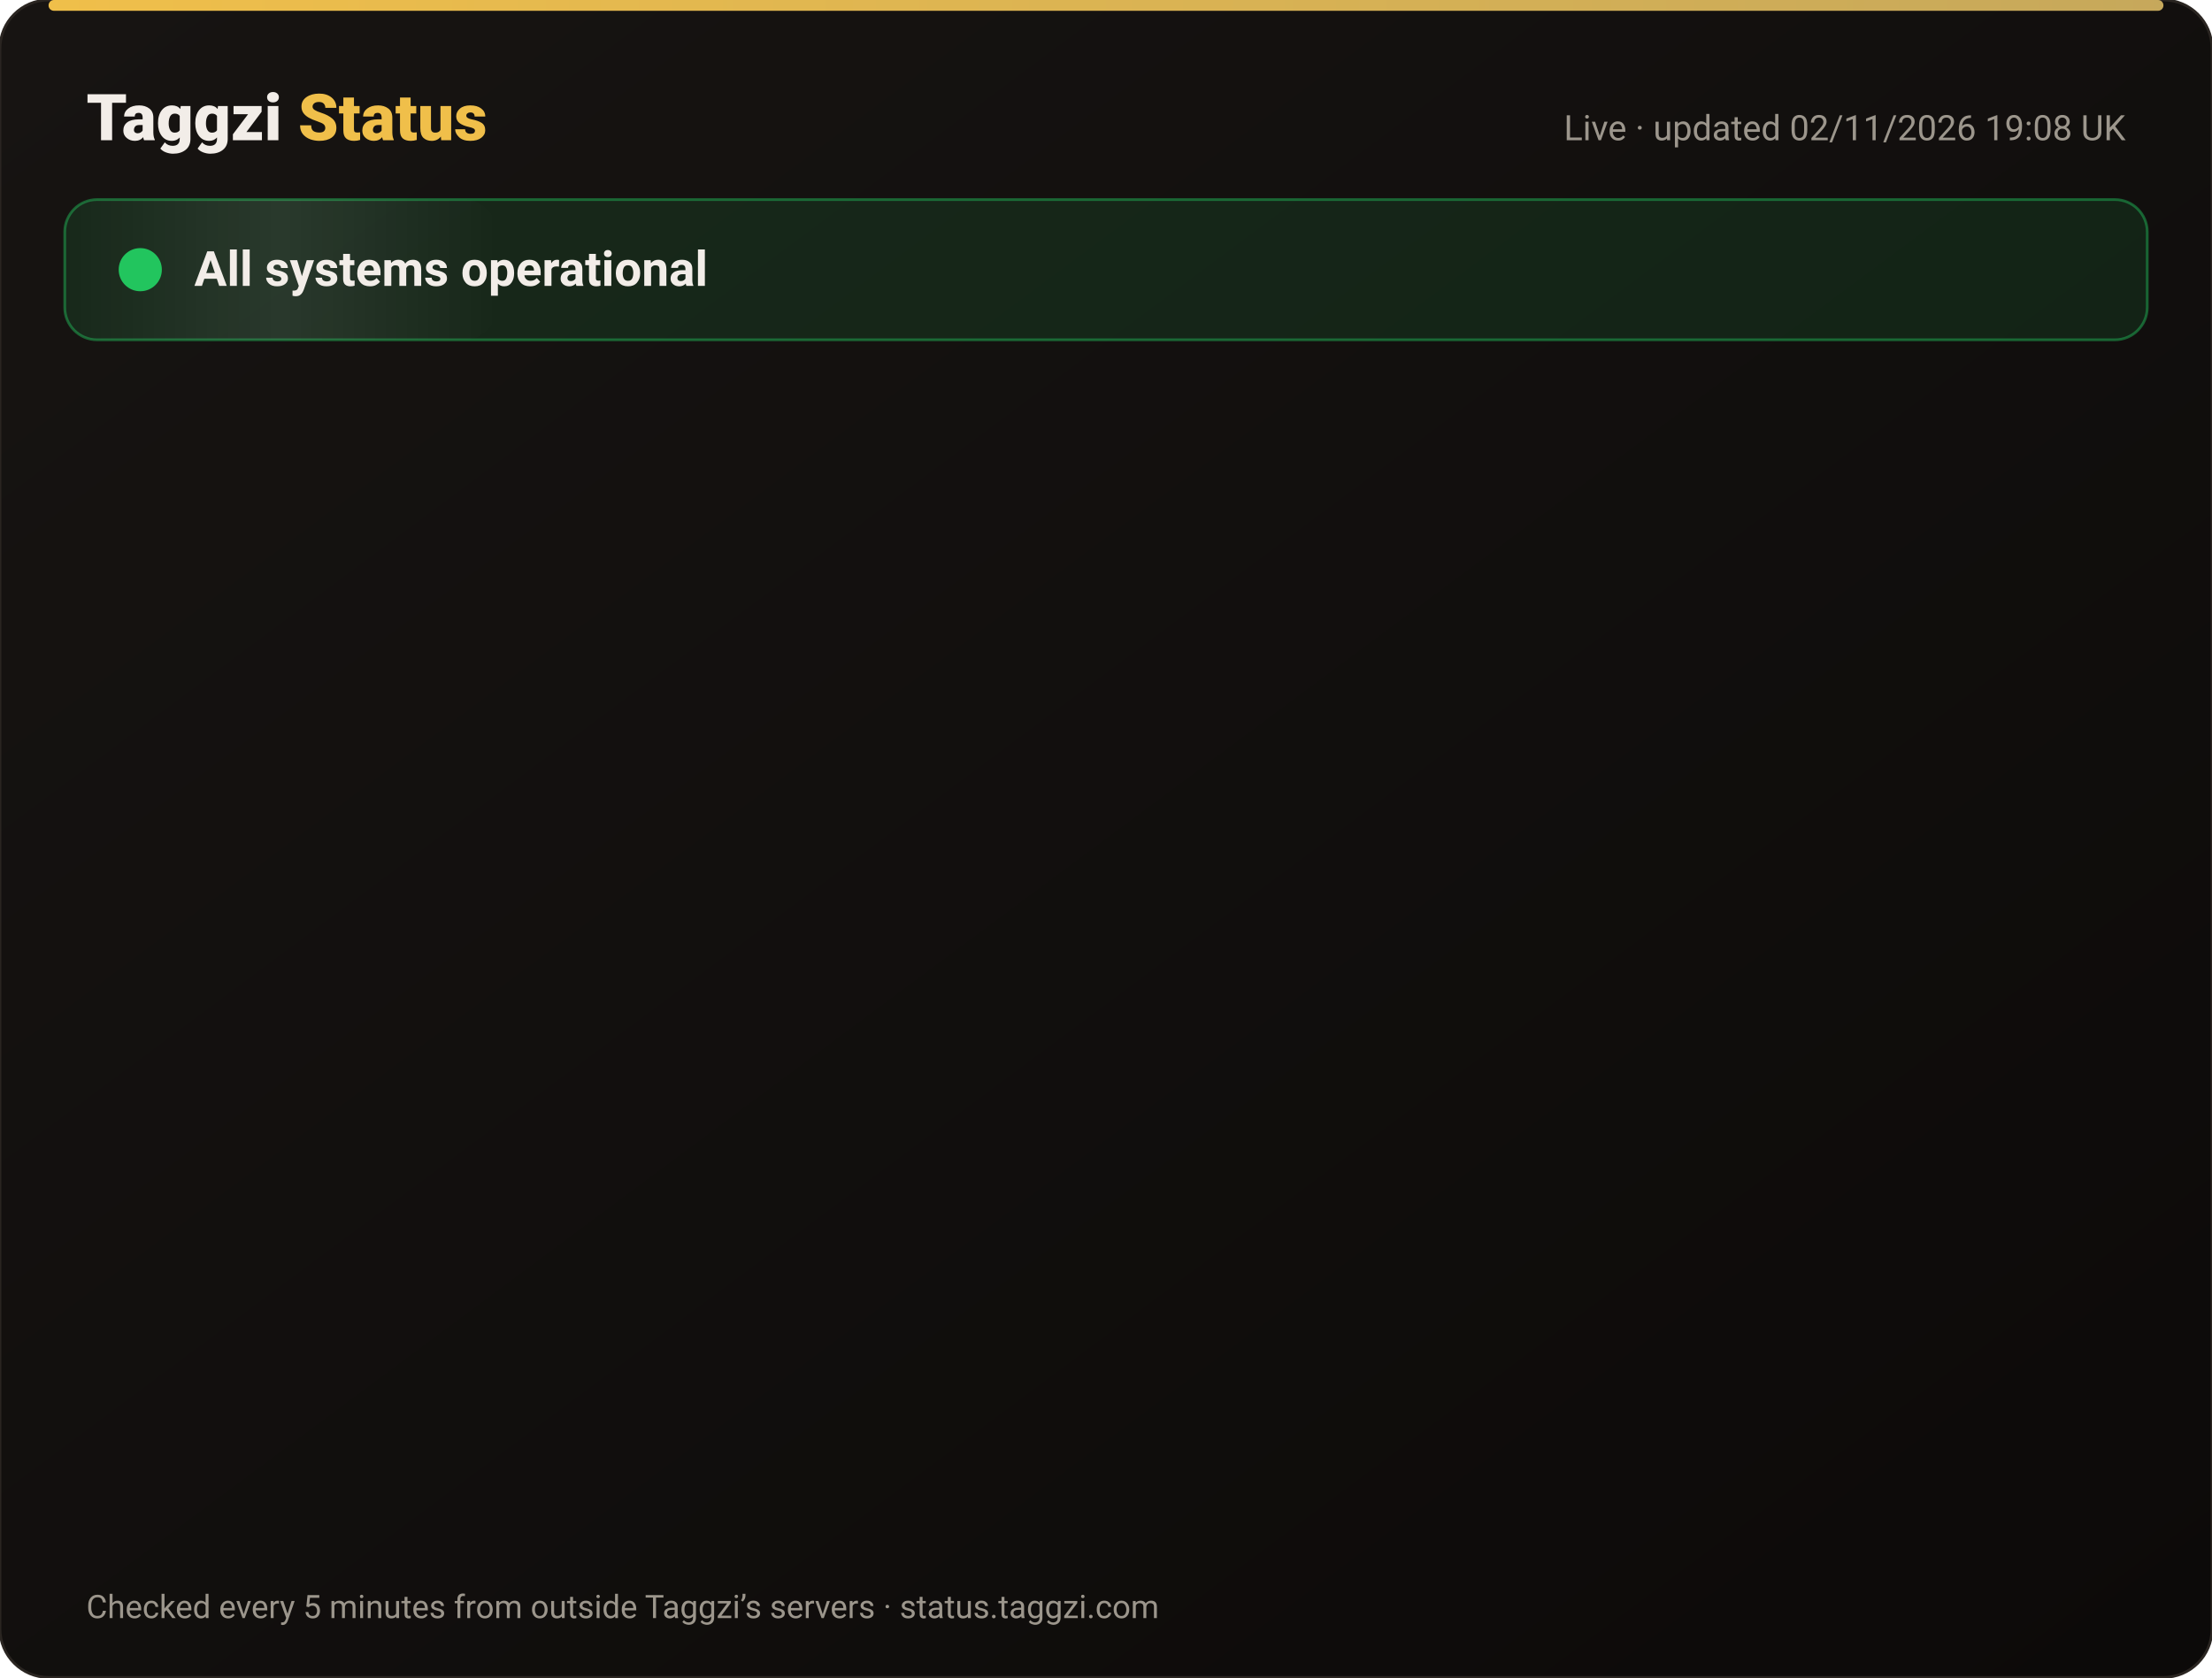
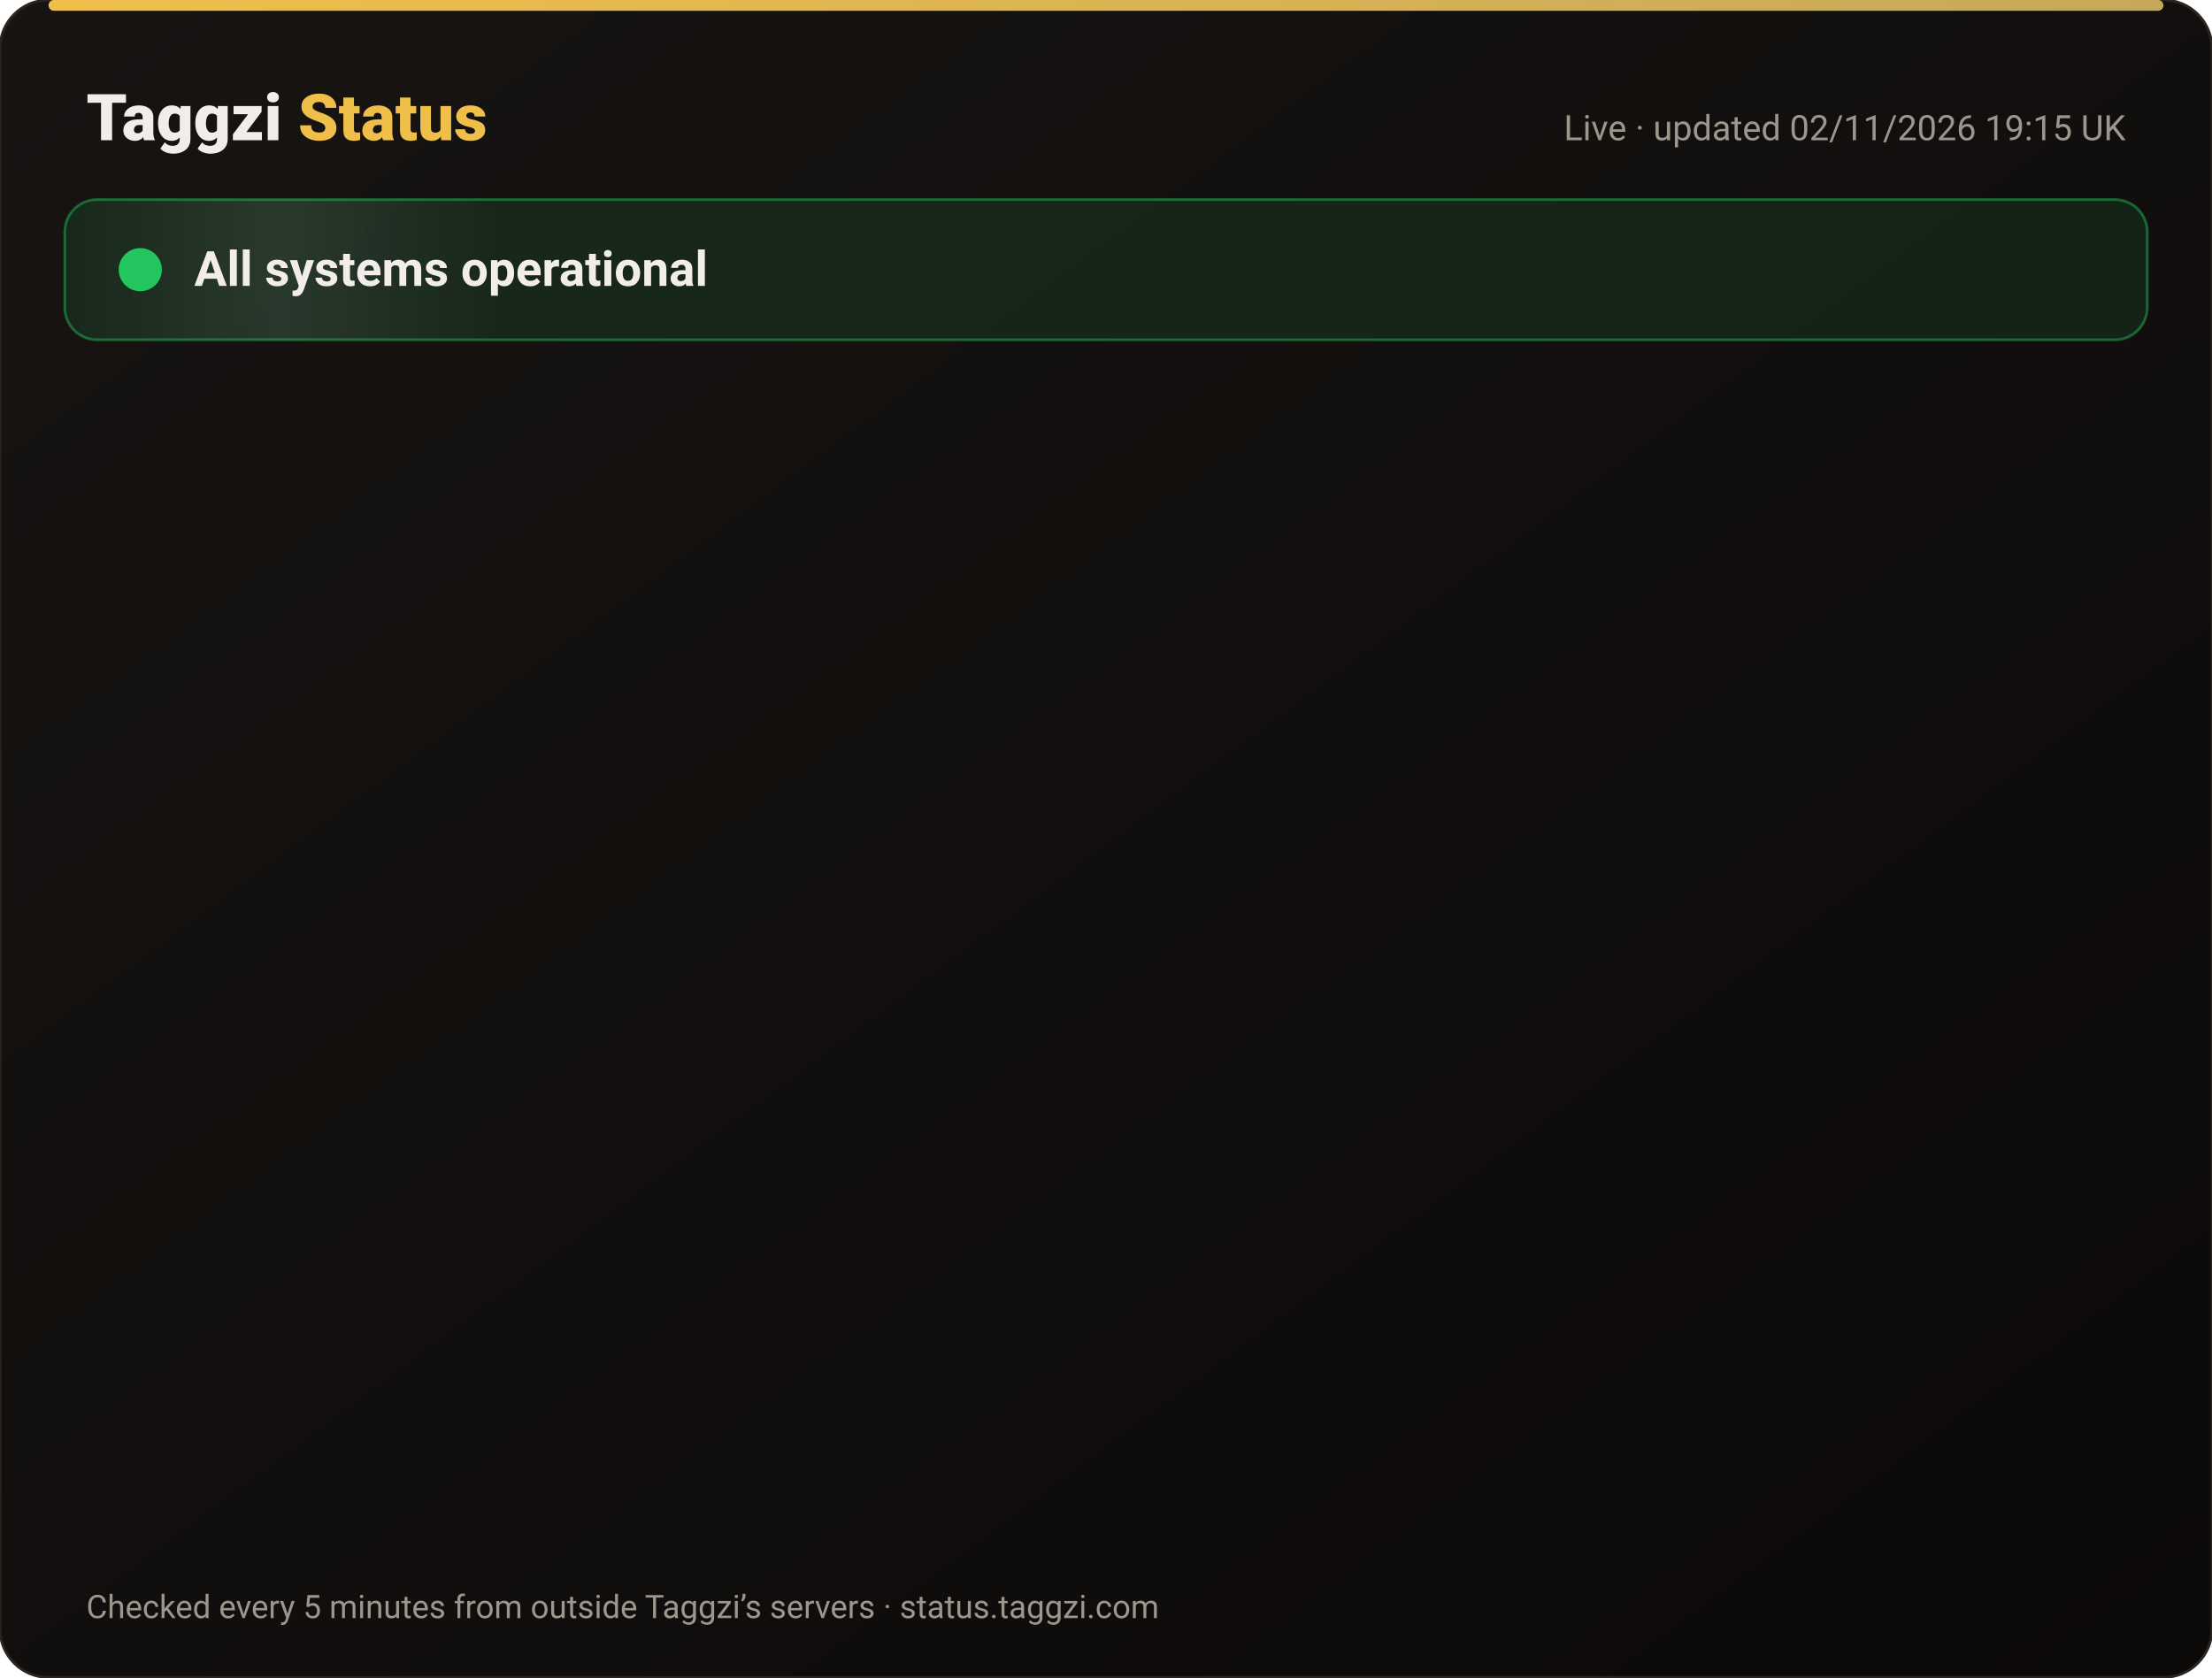
<svg xmlns="http://www.w3.org/2000/svg" width="820" height="622" viewBox="0 0 820 622" font-family="-apple-system,Segoe UI,Roboto,Helvetica,Arial,sans-serif">
  <defs>
    <linearGradient id="bg" x1="0" y1="0" x2="1" y2="1">
      <stop offset="0" stop-color="#171412" />
      <stop offset="1" stop-color="#0C0A09" />
    </linearGradient>
    <linearGradient id="gold" x1="0" x2="1">
      <stop offset="0" stop-color="#F0BF4A" />
      <stop offset="1" stop-color="#c6a85b" />
    </linearGradient>
    <linearGradient id="shine" x1="0" x2="1">
      <stop offset="0" stop-color="#fff" stop-opacity="0" />
      <stop offset=".5" stop-color="#fff" stop-opacity=".08" />
      <stop offset="1" stop-color="#fff" stop-opacity="0" />
    </linearGradient>
  </defs>
  <rect width="820" height="622" rx="18" fill="url(#bg)" stroke="#2a2521" />
  <rect x="18" y="0" width="784" height="4" rx="2" fill="url(#gold)" />
  <text x="32" y="52" font-size="24" font-weight="800" fill="#F2EDE8">Taggzi <tspan fill="#F0BF4A">Status</tspan>
  </text>
-   <text x="788" y="52" font-size="13" fill="#9C968C" text-anchor="end">Live · updated 02/11/2026 19:08 UK</text>
+   <text x="788" y="52" font-size="13" fill="#9C968C" text-anchor="end">Live · updated 02/11/2026 19:15 UK</text>
  <rect x="24" y="74" width="772" height="52" rx="12" fill="#22c55e" fill-opacity=".12" stroke="#22c55e" stroke-opacity=".45" />
  <rect x="24" y="74" width="160" height="52" rx="12" fill="url(#shine)">
    <animate attributeName="x" from="-160" to="820" dur="4s" repeatCount="indefinite" />
  </rect>
  <circle cx="52" cy="100" r="7" fill="#22c55e" />
  <circle cx="52" cy="100" r="7" fill="none" stroke="#22c55e" stroke-width="2">
    <animate attributeName="r" values="7;15;7" dur="2s" repeatCount="indefinite" />
    <animate attributeName="opacity" values=".9;0;.9" dur="2s" repeatCount="indefinite" />
  </circle>
  <text x="72" y="106" font-size="18" font-weight="700" fill="#F2EDE8">All systems operational</text>
  <g opacity="0">
    <animate attributeName="opacity" from="0" to="1" begin="0.00s" dur=".6s" fill="freeze" />
    <line x1="32" y1="188" x2="788" y2="188" stroke="#2a2521" />
    <circle cx="44" cy="166" r="6" fill="#22c55e">
      <animate attributeName="opacity" values="1;.45;1" dur="2.4s" begin="0.00s" repeatCount="indefinite" />
    </circle>
    <text x="62" y="171" font-size="15" font-weight="650" fill="#F2EDE8">Website</text>
    <text x="630" y="171" font-size="13" fill="#9C968C" text-anchor="end">99.96% uptime</text>
    <rect x="648" y="154" width="140" height="24" rx="12" fill="#22c55e" fill-opacity=".14" stroke="#22c55e" stroke-opacity=".5" />
    <text x="718" y="171" font-size="12" font-weight="700" fill="#22c55e" text-anchor="middle">Operational</text>
  </g>
  <g opacity="0">
    <animate attributeName="opacity" from="0" to="1" begin="0.15s" dur=".6s" fill="freeze" />
    <line x1="32" y1="234" x2="788" y2="234" stroke="#2a2521" />
    <circle cx="44" cy="212" r="6" fill="#22c55e">
      <animate attributeName="opacity" values="1;.45;1" dur="2.4s" begin="0.15s" repeatCount="indefinite" />
    </circle>
    <text x="62" y="217" font-size="15" font-weight="650" fill="#F2EDE8">Tag scans</text>
    <text x="630" y="217" font-size="13" fill="#9C968C" text-anchor="end">99.96% uptime</text>
    <rect x="648" y="200" width="140" height="24" rx="12" fill="#22c55e" fill-opacity=".14" stroke="#22c55e" stroke-opacity=".5" />
    <text x="718" y="217" font-size="12" font-weight="700" fill="#22c55e" text-anchor="middle">Operational</text>
  </g>
  <g opacity="0">
    <animate attributeName="opacity" from="0" to="1" begin="0.30s" dur=".6s" fill="freeze" />
    <line x1="32" y1="280" x2="788" y2="280" stroke="#2a2521" />
    <circle cx="44" cy="258" r="6" fill="#22c55e">
      <animate attributeName="opacity" values="1;.45;1" dur="2.4s" begin="0.30s" repeatCount="indefinite" />
    </circle>
    <text x="62" y="263" font-size="15" font-weight="650" fill="#F2EDE8">Manual tag lookup</text>
    <text x="630" y="263" font-size="13" fill="#9C968C" text-anchor="end">99.96% uptime</text>
    <rect x="648" y="246" width="140" height="24" rx="12" fill="#22c55e" fill-opacity=".14" stroke="#22c55e" stroke-opacity=".5" />
    <text x="718" y="263" font-size="12" font-weight="700" fill="#22c55e" text-anchor="middle">Operational</text>
  </g>
  <g opacity="0">
    <animate attributeName="opacity" from="0" to="1" begin="0.45s" dur=".6s" fill="freeze" />
    <line x1="32" y1="326" x2="788" y2="326" stroke="#2a2521" />
    <circle cx="44" cy="304" r="6" fill="#22c55e">
      <animate attributeName="opacity" values="1;.45;1" dur="2.4s" begin="0.45s" repeatCount="indefinite" />
    </circle>
    <text x="62" y="309" font-size="15" font-weight="650" fill="#F2EDE8">App &amp; login</text>
    <text x="630" y="309" font-size="13" fill="#9C968C" text-anchor="end">99.96% uptime</text>
    <rect x="648" y="292" width="140" height="24" rx="12" fill="#22c55e" fill-opacity=".14" stroke="#22c55e" stroke-opacity=".5" />
    <text x="718" y="309" font-size="12" font-weight="700" fill="#22c55e" text-anchor="middle">Operational</text>
  </g>
  <g opacity="0">
    <animate attributeName="opacity" from="0" to="1" begin="0.60s" dur=".6s" fill="freeze" />
    <line x1="32" y1="372" x2="788" y2="372" stroke="#2a2521" />
    <circle cx="44" cy="350" r="6" fill="#22c55e">
      <animate attributeName="opacity" values="1;.45;1" dur="2.4s" begin="0.60s" repeatCount="indefinite" />
    </circle>
    <text x="62" y="355" font-size="15" font-weight="650" fill="#F2EDE8">Community alerts</text>
    <text x="630" y="355" font-size="13" fill="#9C968C" text-anchor="end">99.96% uptime</text>
    <rect x="648" y="338" width="140" height="24" rx="12" fill="#22c55e" fill-opacity=".14" stroke="#22c55e" stroke-opacity=".5" />
    <text x="718" y="355" font-size="12" font-weight="700" fill="#22c55e" text-anchor="middle">Operational</text>
  </g>
  <g opacity="0">
    <animate attributeName="opacity" from="0" to="1" begin="0.75s" dur=".6s" fill="freeze" />
    <line x1="32" y1="418" x2="788" y2="418" stroke="#2a2521" />
    <circle cx="44" cy="396" r="6" fill="#22c55e">
      <animate attributeName="opacity" values="1;.45;1" dur="2.4s" begin="0.75s" repeatCount="indefinite" />
    </circle>
    <text x="62" y="401" font-size="15" font-weight="650" fill="#F2EDE8">Private calling</text>
    <text x="630" y="401" font-size="13" fill="#9C968C" text-anchor="end">99.96% uptime</text>
    <rect x="648" y="384" width="140" height="24" rx="12" fill="#22c55e" fill-opacity=".14" stroke="#22c55e" stroke-opacity=".5" />
    <text x="718" y="401" font-size="12" font-weight="700" fill="#22c55e" text-anchor="middle">Operational</text>
  </g>
  <g opacity="0">
    <animate attributeName="opacity" from="0" to="1" begin="0.90s" dur=".6s" fill="freeze" />
    <line x1="32" y1="464" x2="788" y2="464" stroke="#2a2521" />
    <circle cx="44" cy="442" r="6" fill="#22c55e">
      <animate attributeName="opacity" values="1;.45;1" dur="2.4s" begin="0.90s" repeatCount="indefinite" />
    </circle>
    <text x="62" y="447" font-size="15" font-weight="650" fill="#F2EDE8">Payments</text>
    <text x="630" y="447" font-size="13" fill="#9C968C" text-anchor="end">99.95% uptime</text>
    <rect x="648" y="430" width="140" height="24" rx="12" fill="#22c55e" fill-opacity=".14" stroke="#22c55e" stroke-opacity=".5" />
    <text x="718" y="447" font-size="12" font-weight="700" fill="#22c55e" text-anchor="middle">Operational</text>
  </g>
  <g opacity="0">
    <animate attributeName="opacity" from="0" to="1" begin="1.05s" dur=".6s" fill="freeze" />
    <line x1="32" y1="510" x2="788" y2="510" stroke="#2a2521" />
    <circle cx="44" cy="488" r="6" fill="#22c55e">
      <animate attributeName="opacity" values="1;.45;1" dur="2.4s" begin="1.05s" repeatCount="indefinite" />
    </circle>
    <text x="62" y="493" font-size="15" font-weight="650" fill="#F2EDE8">Email &amp; support</text>
    <text x="630" y="493" font-size="13" fill="#9C968C" text-anchor="end">99.96% uptime</text>
    <rect x="648" y="476" width="140" height="24" rx="12" fill="#22c55e" fill-opacity=".14" stroke="#22c55e" stroke-opacity=".5" />
    <text x="718" y="493" font-size="12" font-weight="700" fill="#22c55e" text-anchor="middle">Operational</text>
  </g>
  <g opacity="0">
    <animate attributeName="opacity" from="0" to="1" begin="1.20s" dur=".6s" fill="freeze" />
    <line x1="32" y1="556" x2="788" y2="556" stroke="#2a2521" />
    <circle cx="44" cy="534" r="6" fill="#22c55e">
      <animate attributeName="opacity" values="1;.45;1" dur="2.4s" begin="1.20s" repeatCount="indefinite" />
    </circle>
    <text x="62" y="539" font-size="15" font-weight="650" fill="#F2EDE8">Secure connection (SSL)</text>
    <text x="630" y="539" font-size="13" fill="#9C968C" text-anchor="end">100.00% uptime</text>
    <rect x="648" y="522" width="140" height="24" rx="12" fill="#22c55e" fill-opacity=".14" stroke="#22c55e" stroke-opacity=".5" />
    <text x="718" y="539" font-size="12" font-weight="700" fill="#22c55e" text-anchor="middle">Operational</text>
  </g>
  <text x="32" y="600" font-size="12" fill="#9C968C">Checked every 5 minutes from outside Taggzi’s servers · status.taggzi.com</text>
</svg>
